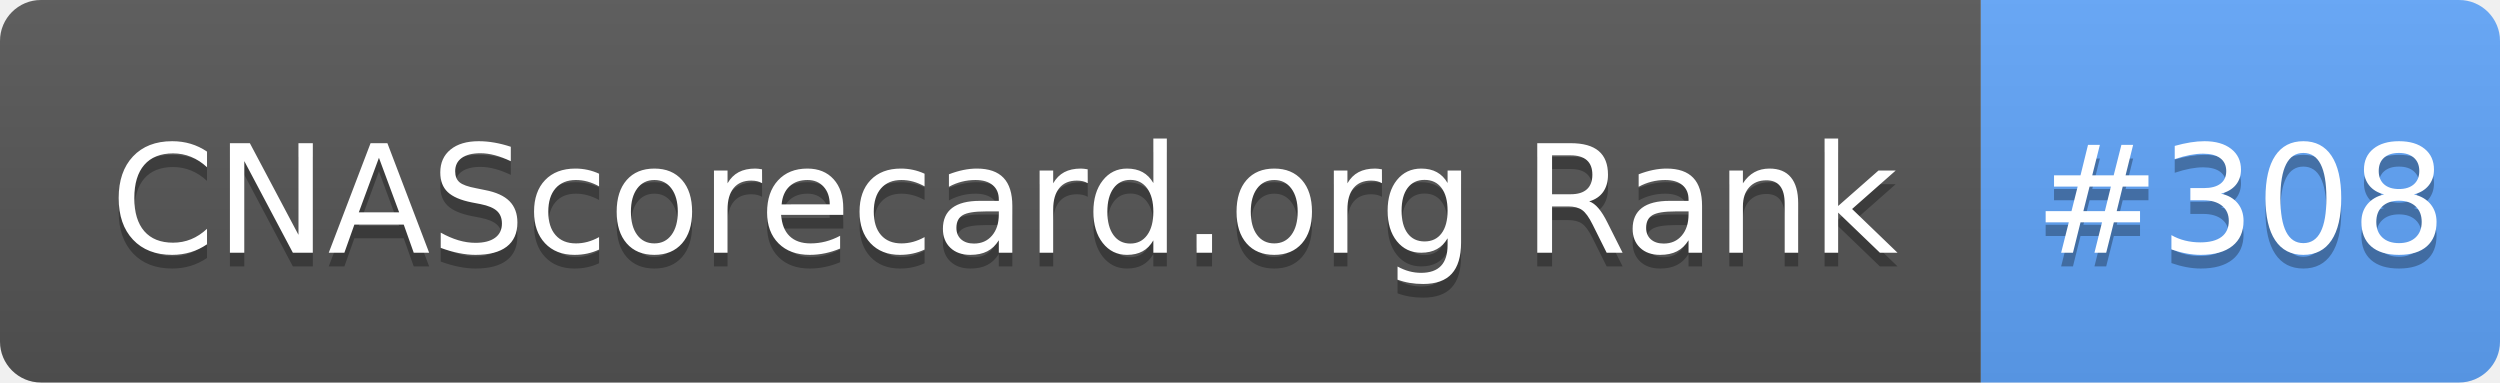
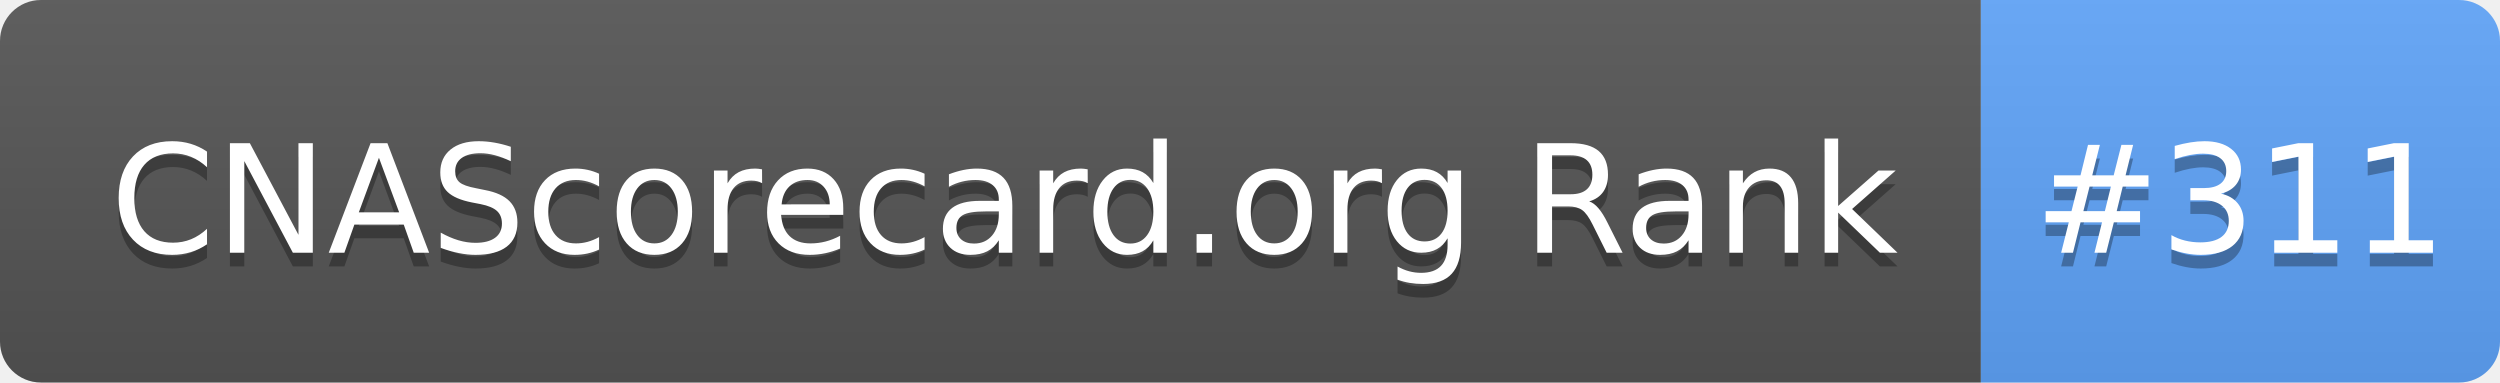
- <svg xmlns="http://www.w3.org/2000/svg" width="183" height="28" role="img" aria-label="CNAScorecard.org Rank: #308">
+ <svg xmlns="http://www.w3.org/2000/svg" width="183" height="28" role="img" aria-label="CNAScorecard.org Rank: #311">
  <linearGradient id="s" x2="0" y2="100%">
    <stop offset="0" stop-color="#bbb" stop-opacity=".1" />
    <stop offset="1" stop-opacity=".1" />
  </linearGradient>
  <clipPath id="r">
    <rect width="183" height="28" rx="3" fill="#fff" />
  </clipPath>
  <g clip-path="url(#r)">
    <rect width="145" height="28" fill="#555" />
    <rect x="145" width="38" height="28" fill="#60A5FA" />
    <rect width="183" height="28" fill="url(#s)" />
  </g>
  <g fill="#fff" text-anchor="middle" font-family="Verdana,Geneva,DejaVu Sans,sans-serif" text-rendering="geometricPrecision" font-size="110">
    <text aria-hidden="true" x="735" y="195" fill="#010101" fill-opacity=".3" transform="scale(.1)" textLength="1350">CNAScorecard.org Rank</text>
    <text x="735" y="185" transform="scale(.1)" fill="#fff" textLength="1350">CNAScorecard.org Rank</text>
-     <text aria-hidden="true" x="1640" y="195" fill="#010101" fill-opacity=".3" transform="scale(.1)" textLength="280">#308</text>
-     <text x="1640" y="185" transform="scale(.1)" fill="#fff" textLength="280">#308</text>
+     <text aria-hidden="true" x="1640" y="195" fill="#010101" fill-opacity=".3" transform="scale(.1)" textLength="280">#311</text>
+     <text x="1640" y="185" transform="scale(.1)" fill="#fff" textLength="280">#311</text>
  </g>
</svg>
